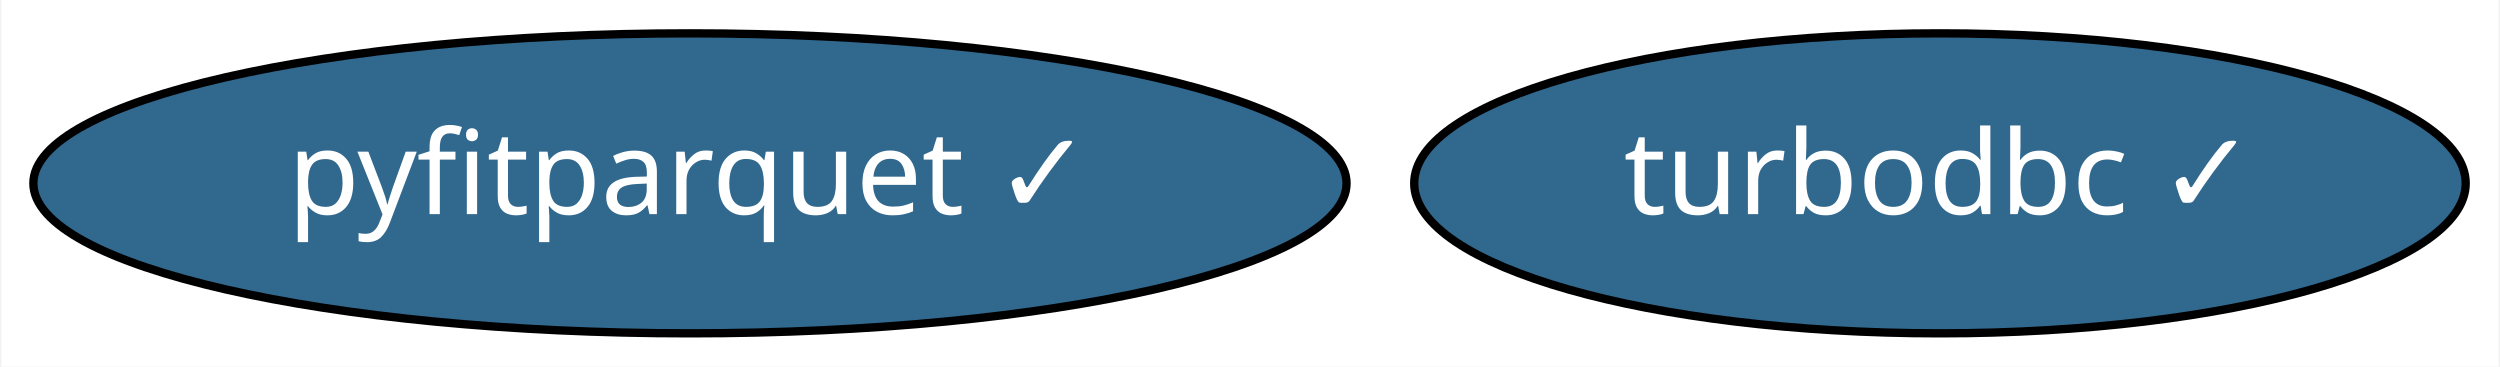
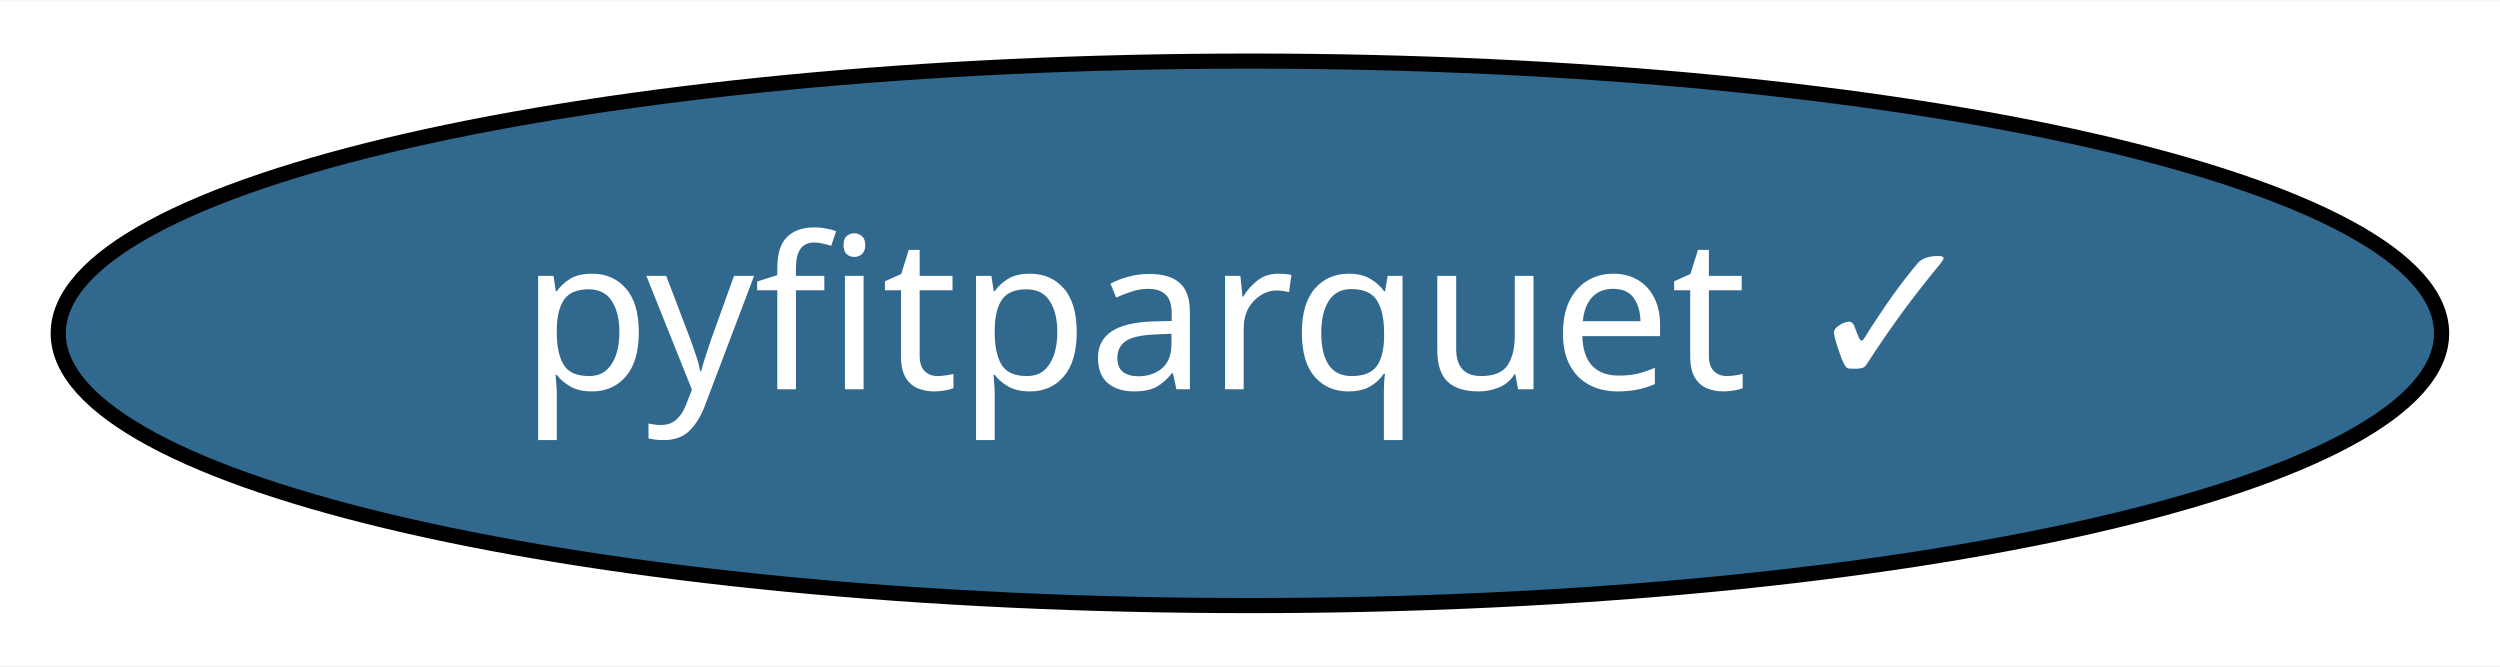
- <svg xmlns="http://www.w3.org/2000/svg" xmlns:xlink="http://www.w3.org/1999/xlink" width="300pt" height="44pt" viewBox="0.00 0.00 299.69 44.00">
+ <svg xmlns="http://www.w3.org/2000/svg" xmlns:xlink="http://www.w3.org/1999/xlink" width="165pt" height="44pt" viewBox="0.00 0.00 165.29 44.00">
  <g id="graph0" class="graph" transform="scale(1 1) rotate(0) translate(4 40)">
-     <polygon fill="white" stroke="transparent" points="-4,4 -4,-40 295.69,-40 295.69,4 -4,4" />
+     <polygon fill="white" stroke="transparent" points="-4,4 -4,-40 161.29,-40 161.29,4 -4,4" />
    <g id="node1" class="node">
      <g id="a_node1">
-         <a xlink:href="https://github.com/conda-forge/turbodbc-feedstock/pull/51" xlink:title="turbodbc ✓">
-           <ellipse fill="#31688e" stroke="black" cx="228.64" cy="-18" rx="63.09" ry="18" />
-           <text text-anchor="middle" x="228.64" y="-14.3" font-family="Times-Roman" font-size="14.00" fill="white">turbodbc ✓</text>
-         </a>
-       </g>
-     </g>
-     <g id="node2" class="node">
-       <g id="a_node2">
        <a xlink:href="https://github.com/conda-forge/pyfitparquet-feedstock/pull/3" xlink:title="pyfitparquet ✓">
          <ellipse fill="#31688e" stroke="black" cx="78.64" cy="-18" rx="78.79" ry="18" />
          <text text-anchor="middle" x="78.64" y="-14.3" font-family="Times-Roman" font-size="14.00" fill="white">pyfitparquet ✓</text>
        </a>
      </g>
    </g>
  </g>
</svg>
